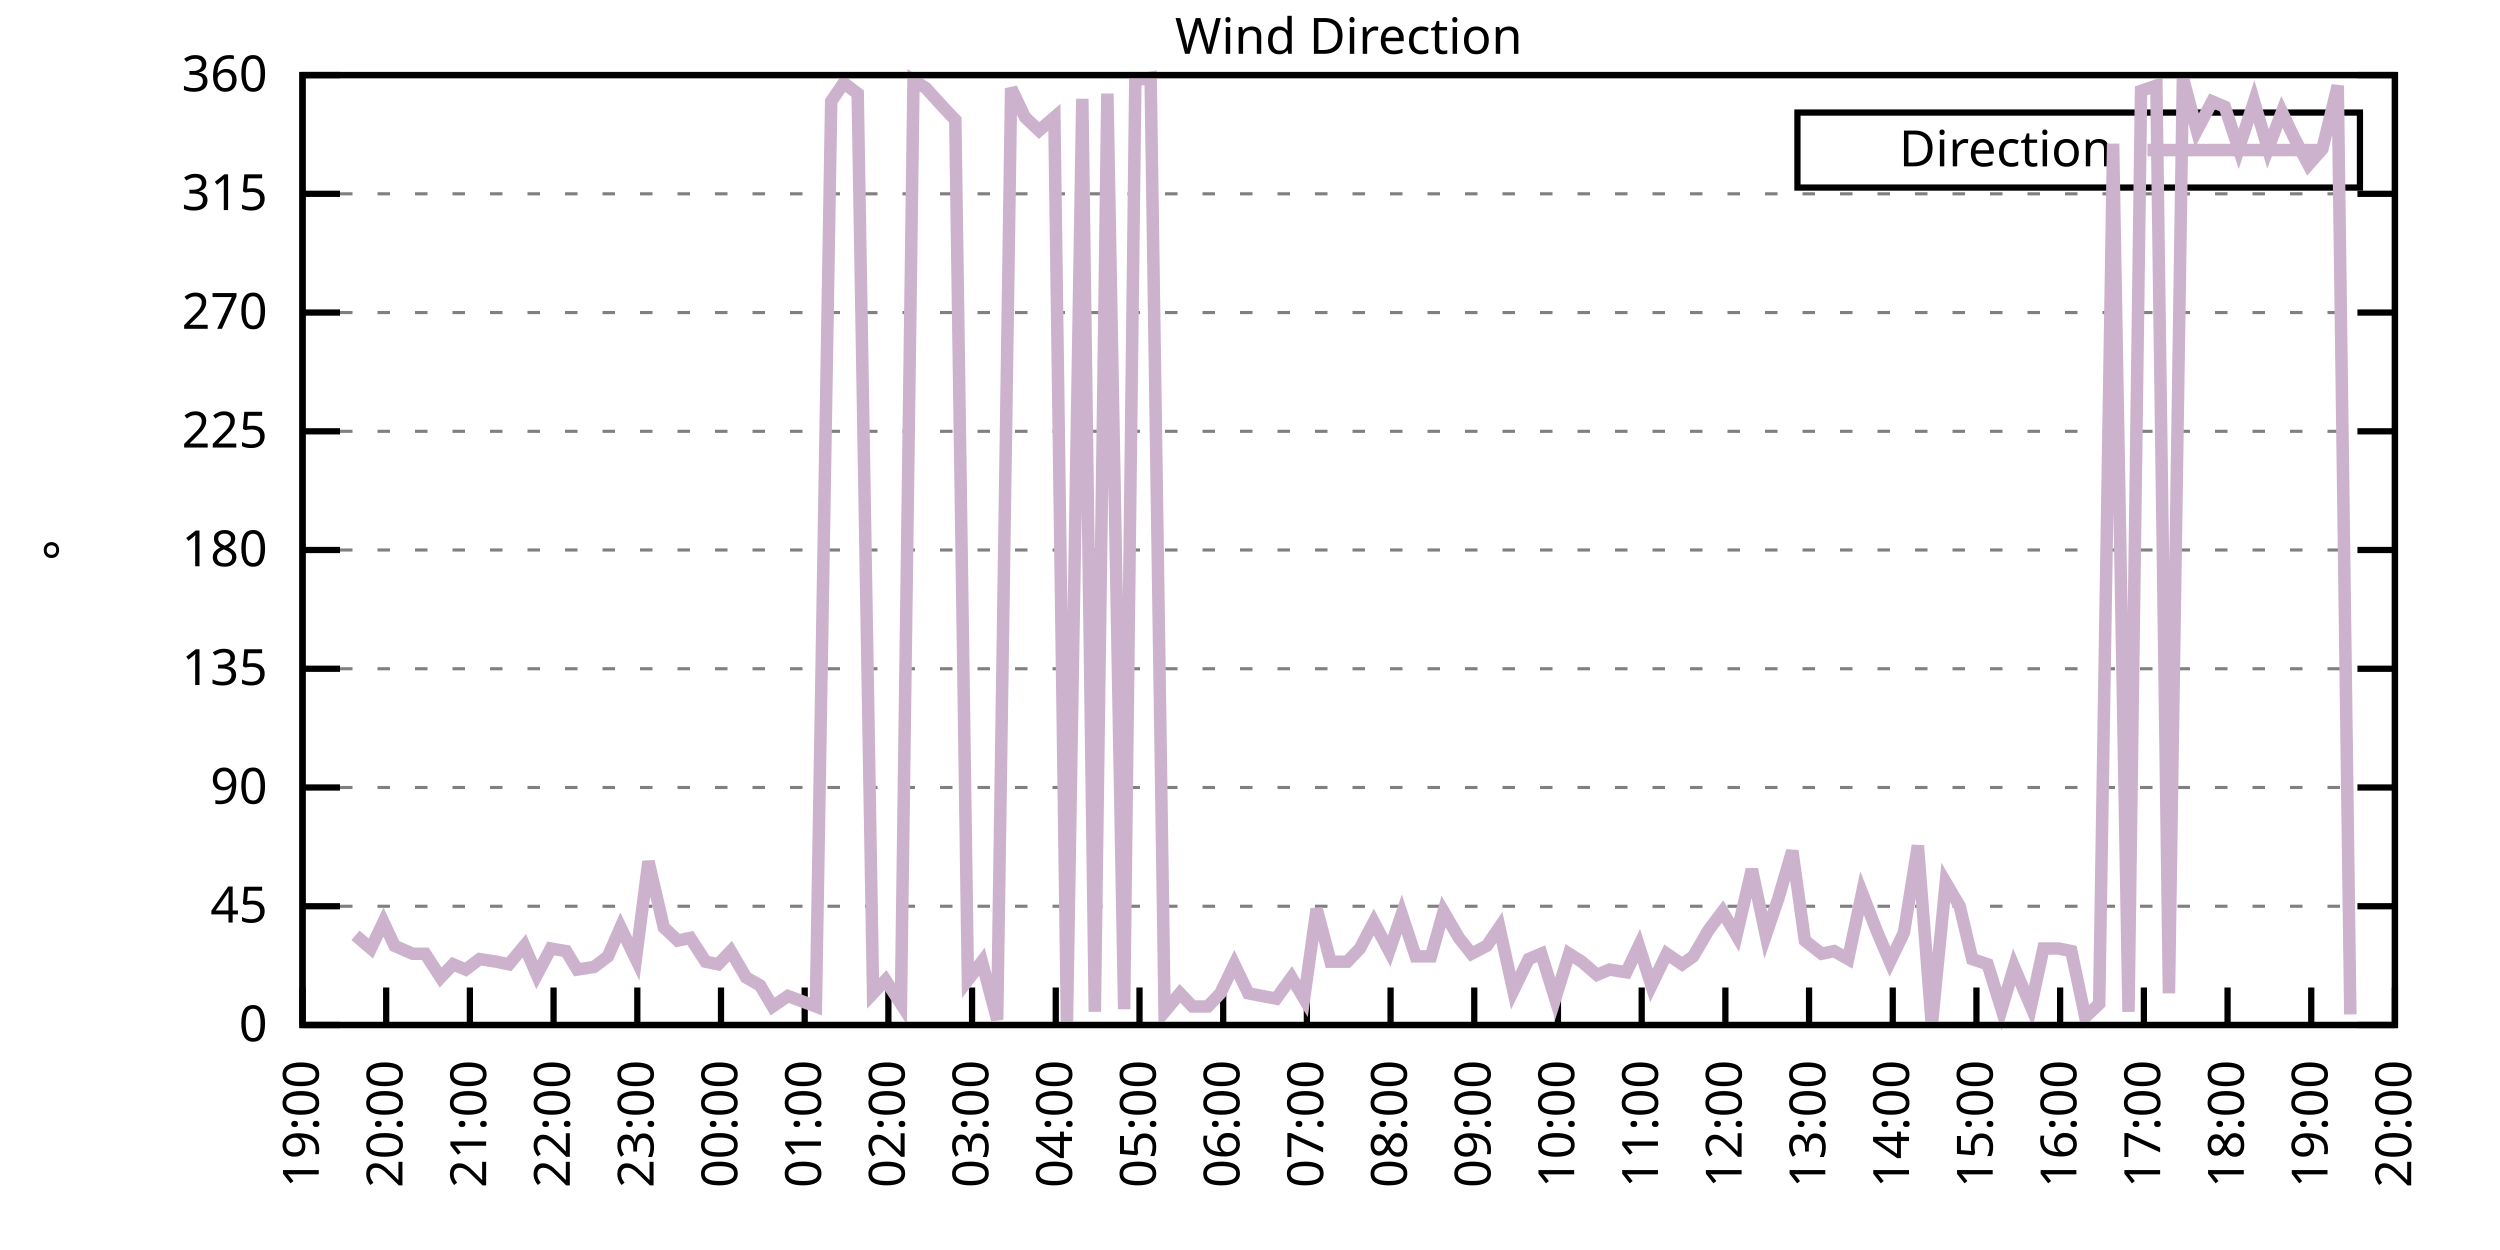
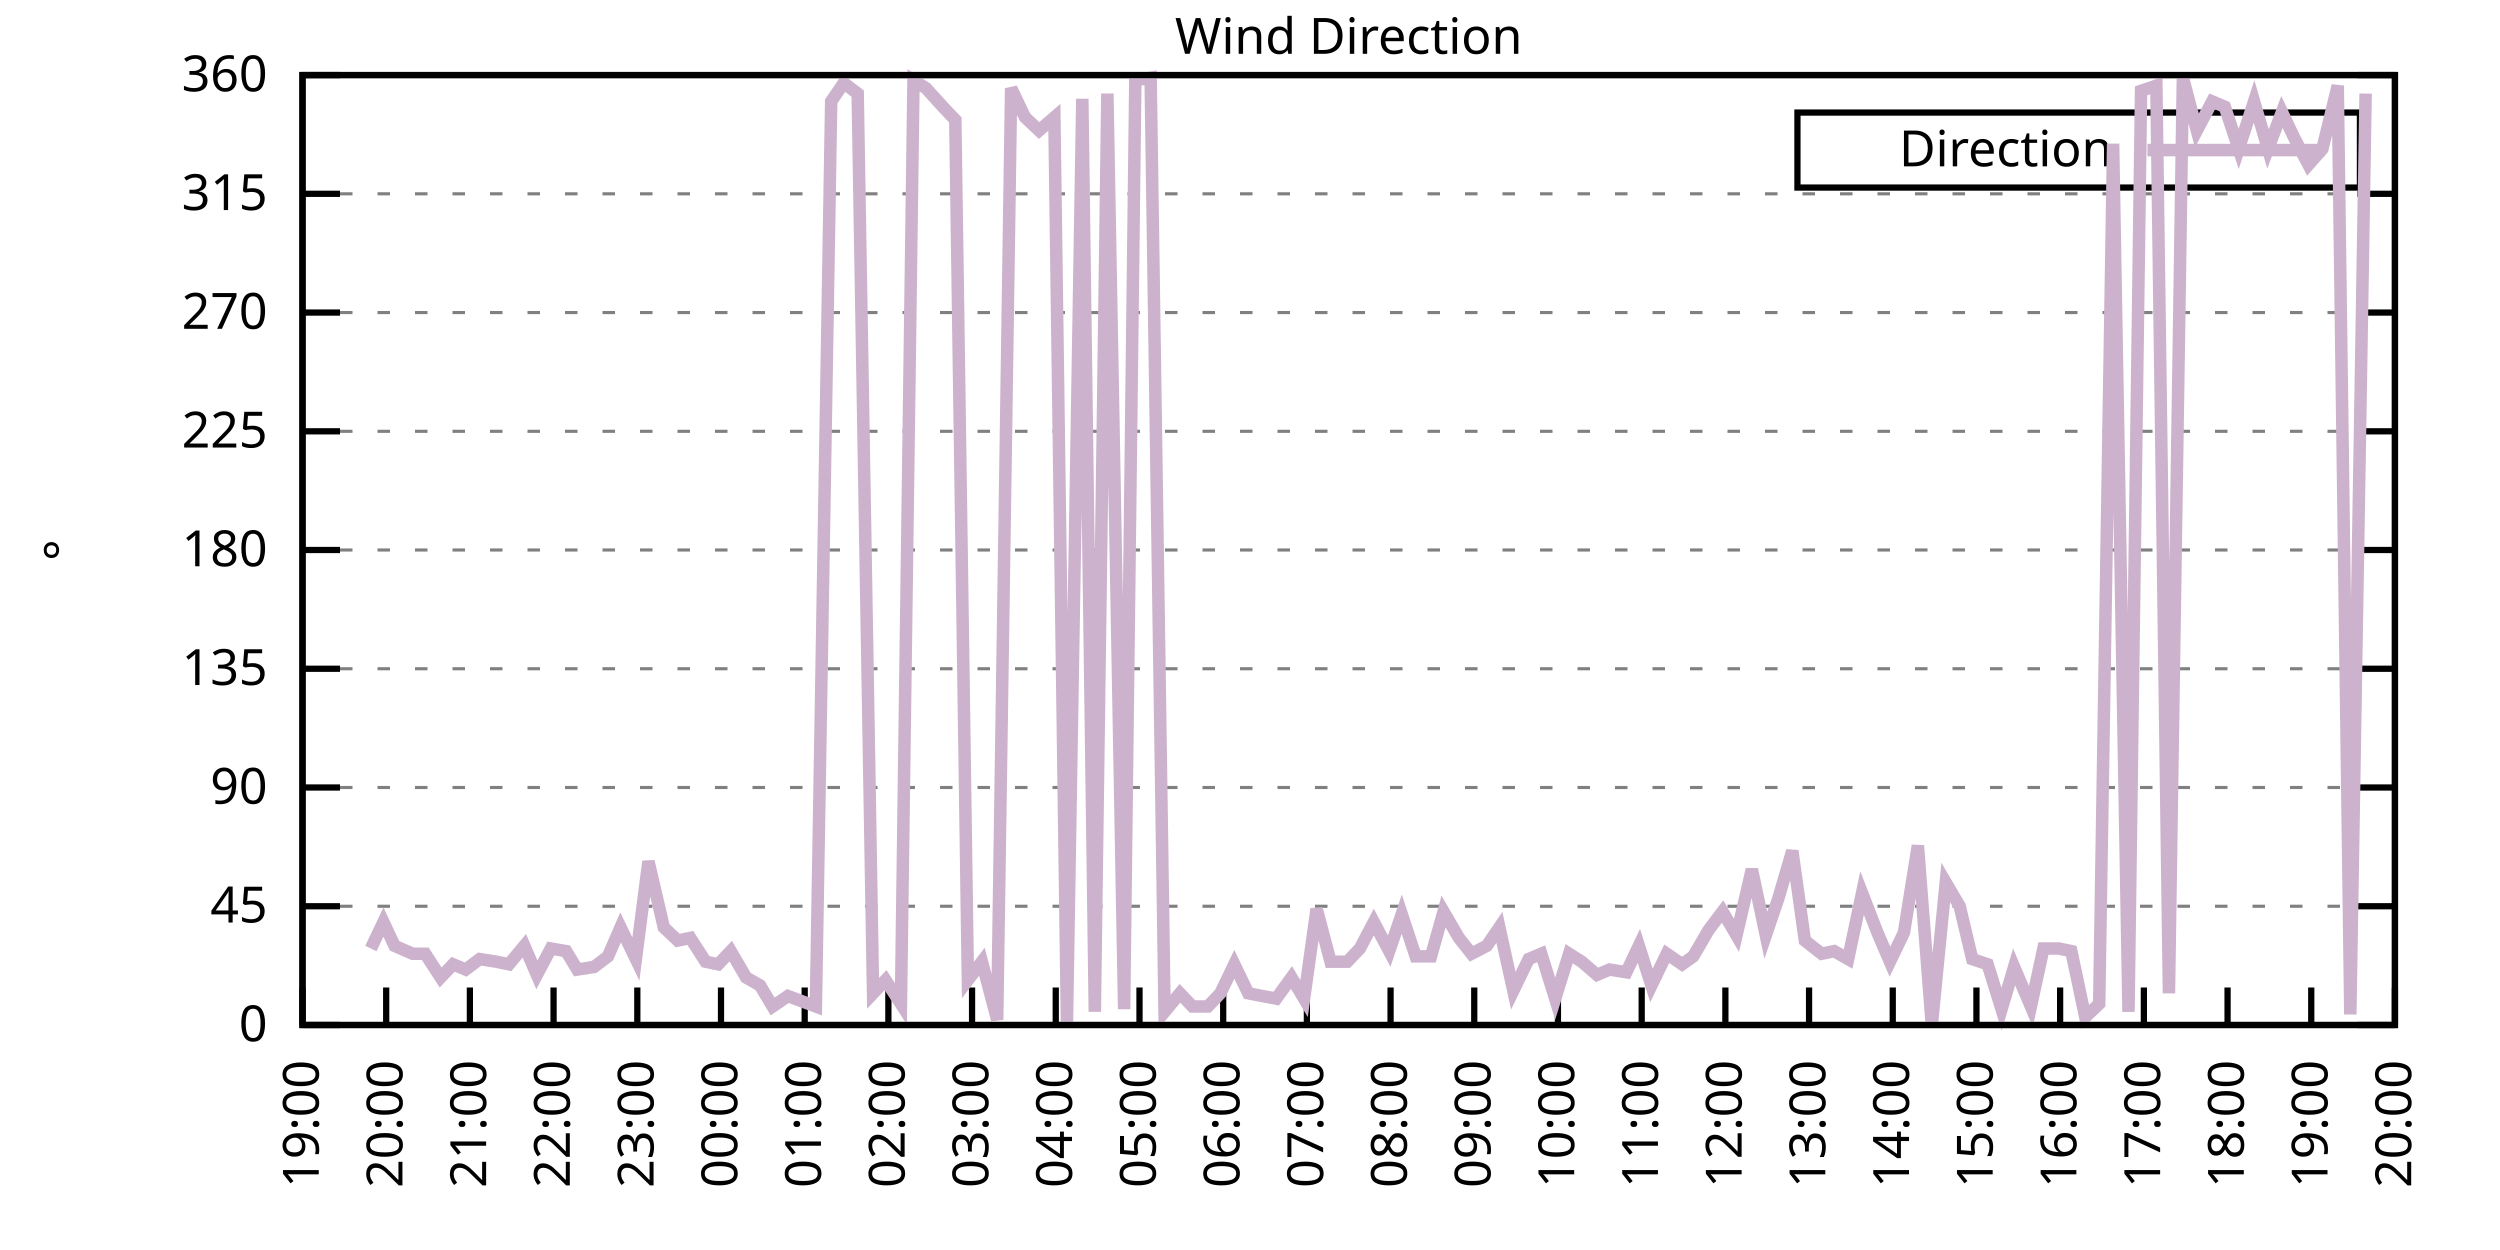
<svg xmlns="http://www.w3.org/2000/svg" xmlns:xlink="http://www.w3.org/1999/xlink" width="400" height="200" viewBox="0 0 400 200">
  <g id="gnuplot_canvas">
    <rect x="0" y="0" width="400" height="200" fill="none" />
    <defs>
      <circle id="gpDot" r="0.5" stroke-width="0.5" stroke="currentColor" />
      <path id="gpPt0" stroke-width="0.333" stroke="currentColor" d="M-1,0 h2 M0,-1 v2" />
      <path id="gpPt1" stroke-width="0.333" stroke="currentColor" d="M-1,-1 L1,1 M1,-1 L-1,1" />
      <path id="gpPt2" stroke-width="0.333" stroke="currentColor" d="M-1,0 L1,0 M0,-1 L0,1 M-1,-1 L1,1 M-1,1 L1,-1" />
      <rect id="gpPt3" stroke-width="0.333" stroke="currentColor" x="-1" y="-1" width="2" height="2" />
      <rect id="gpPt4" stroke-width="0.333" stroke="currentColor" fill="currentColor" x="-1" y="-1" width="2" height="2" />
      <circle id="gpPt5" stroke-width="0.333" stroke="currentColor" cx="0" cy="0" r="1" />
      <use xlink:href="#gpPt5" id="gpPt6" fill="currentColor" stroke="none" />
      <path id="gpPt7" stroke-width="0.333" stroke="currentColor" d="M0,-1.33 L-1.33,0.67 L1.33,0.67 z" />
      <use xlink:href="#gpPt7" id="gpPt8" fill="currentColor" stroke="none" />
      <use xlink:href="#gpPt7" id="gpPt9" stroke="currentColor" transform="rotate(180)" />
      <use xlink:href="#gpPt9" id="gpPt10" fill="currentColor" stroke="none" />
      <use xlink:href="#gpPt3" id="gpPt11" stroke="currentColor" transform="rotate(45)" />
      <use xlink:href="#gpPt11" id="gpPt12" fill="currentColor" stroke="none" />
      <path id="gpPt13" stroke-width="0.333" stroke="currentColor" d="M0,1.330 L1.265,0.411 L0.782,-1.067 L-0.782,-1.076 L-1.265,0.411 z" />
      <use xlink:href="#gpPt13" id="gpPt14" fill="currentColor" stroke="none" />
      <filter id="textbox" filterUnits="objectBoundingBox" x="0" y="0" height="1" width="1">
        <feFlood flood-color="white" flood-opacity="1" result="bgnd" />
        <feComposite in="SourceGraphic" in2="bgnd" operator="atop" />
      </filter>
      <filter id="greybox" filterUnits="objectBoundingBox" x="0" y="0" height="1" width="1">
        <feFlood flood-color="lightgrey" flood-opacity="1" result="grey" />
        <feComposite in="SourceGraphic" in2="grey" operator="atop" />
      </filter>
    </defs>
    <g fill="none" color="white" stroke="currentColor" stroke-width="1.00" stroke-linecap="butt" stroke-linejoin="miter">
</g>
    <g fill="none" color="black" stroke="currentColor" stroke-width="1.00" stroke-linecap="butt" stroke-linejoin="miter">
      <g stroke="none" shape-rendering="crispEdges">
        <polygon fill="rgb(255, 255, 255)" points="48.40,164.00 383.18,164.00 383.18,12.02 48.40,12.02 " />
      </g>
    </g>
    <g fill="none" color="black" stroke="currentColor" stroke-width="1.00" stroke-linecap="butt" stroke-linejoin="miter">
</g>
    <g fill="none" color="black" stroke="black" stroke-width="0.50" stroke-linecap="butt" stroke-linejoin="miter">
</g>
    <g fill="none" color="gray" stroke="currentColor" stroke-width="0.50" stroke-linecap="butt" stroke-linejoin="miter">
      <path stroke="gray" stroke-dasharray="2,4" class="gridline" d="M48.40,164.00 L383.19,164.00  " />
    </g>
    <g fill="none" color="gray" stroke="gray" stroke-width="1.00" stroke-linecap="butt" stroke-linejoin="miter">
</g>
    <g fill="none" color="black" stroke="currentColor" stroke-width="1.00" stroke-linecap="butt" stroke-linejoin="miter">
      <path stroke="black" d="M48.40,164.00 L54.40,164.00 M383.19,164.00 L377.19,164.00  " />
      <g transform="translate(42.80,166.60)" stroke="none" fill="black" font-family="Sans" font-size="8.00" text-anchor="end">
        <text>
          <tspan font-family="Sans"> 0</tspan>
        </text>
      </g>
    </g>
    <g fill="none" color="black" stroke="currentColor" stroke-width="1.00" stroke-linecap="butt" stroke-linejoin="miter">
</g>
    <g fill="none" color="black" stroke="black" stroke-width="0.50" stroke-linecap="butt" stroke-linejoin="miter">
</g>
    <g fill="none" color="gray" stroke="currentColor" stroke-width="0.50" stroke-linecap="butt" stroke-linejoin="miter">
      <path stroke="gray" stroke-dasharray="2,4" class="gridline" d="M48.40,145.00 L383.19,145.00  " />
    </g>
    <g fill="none" color="gray" stroke="gray" stroke-width="1.00" stroke-linecap="butt" stroke-linejoin="miter">
</g>
    <g fill="none" color="black" stroke="currentColor" stroke-width="1.00" stroke-linecap="butt" stroke-linejoin="miter">
      <path stroke="black" d="M48.40,145.00 L54.40,145.00 M383.19,145.00 L377.19,145.00  " />
      <g transform="translate(42.80,147.60)" stroke="none" fill="black" font-family="Sans" font-size="8.00" text-anchor="end">
        <text>
          <tspan font-family="Sans"> 45</tspan>
        </text>
      </g>
    </g>
    <g fill="none" color="black" stroke="currentColor" stroke-width="1.00" stroke-linecap="butt" stroke-linejoin="miter">
</g>
    <g fill="none" color="black" stroke="black" stroke-width="0.50" stroke-linecap="butt" stroke-linejoin="miter">
</g>
    <g fill="none" color="gray" stroke="currentColor" stroke-width="0.50" stroke-linecap="butt" stroke-linejoin="miter">
      <path stroke="gray" stroke-dasharray="2,4" class="gridline" d="M48.40,126.00 L383.19,126.00  " />
    </g>
    <g fill="none" color="gray" stroke="gray" stroke-width="1.00" stroke-linecap="butt" stroke-linejoin="miter">
</g>
    <g fill="none" color="black" stroke="currentColor" stroke-width="1.00" stroke-linecap="butt" stroke-linejoin="miter">
      <path stroke="black" d="M48.40,126.00 L54.40,126.00 M383.19,126.00 L377.19,126.00  " />
      <g transform="translate(42.80,128.60)" stroke="none" fill="black" font-family="Sans" font-size="8.00" text-anchor="end">
        <text>
          <tspan font-family="Sans"> 90</tspan>
        </text>
      </g>
    </g>
    <g fill="none" color="black" stroke="currentColor" stroke-width="1.00" stroke-linecap="butt" stroke-linejoin="miter">
</g>
    <g fill="none" color="black" stroke="black" stroke-width="0.50" stroke-linecap="butt" stroke-linejoin="miter">
</g>
    <g fill="none" color="gray" stroke="currentColor" stroke-width="0.50" stroke-linecap="butt" stroke-linejoin="miter">
      <path stroke="gray" stroke-dasharray="2,4" class="gridline" d="M48.40,107.00 L383.19,107.00  " />
    </g>
    <g fill="none" color="gray" stroke="gray" stroke-width="1.00" stroke-linecap="butt" stroke-linejoin="miter">
</g>
    <g fill="none" color="black" stroke="currentColor" stroke-width="1.00" stroke-linecap="butt" stroke-linejoin="miter">
      <path stroke="black" d="M48.40,107.00 L54.40,107.00 M383.19,107.00 L377.19,107.00  " />
      <g transform="translate(42.80,109.60)" stroke="none" fill="black" font-family="Sans" font-size="8.00" text-anchor="end">
        <text>
          <tspan font-family="Sans"> 135</tspan>
        </text>
      </g>
    </g>
    <g fill="none" color="black" stroke="currentColor" stroke-width="1.00" stroke-linecap="butt" stroke-linejoin="miter">
</g>
    <g fill="none" color="black" stroke="black" stroke-width="0.50" stroke-linecap="butt" stroke-linejoin="miter">
</g>
    <g fill="none" color="gray" stroke="currentColor" stroke-width="0.50" stroke-linecap="butt" stroke-linejoin="miter">
      <path stroke="gray" stroke-dasharray="2,4" class="gridline" d="M48.40,88.00 L383.19,88.00  " />
    </g>
    <g fill="none" color="gray" stroke="gray" stroke-width="1.00" stroke-linecap="butt" stroke-linejoin="miter">
</g>
    <g fill="none" color="black" stroke="currentColor" stroke-width="1.00" stroke-linecap="butt" stroke-linejoin="miter">
      <path stroke="black" d="M48.40,88.00 L54.40,88.00 M383.19,88.00 L377.19,88.00  " />
      <g transform="translate(42.80,90.60)" stroke="none" fill="black" font-family="Sans" font-size="8.00" text-anchor="end">
        <text>
          <tspan font-family="Sans"> 180</tspan>
        </text>
      </g>
    </g>
    <g fill="none" color="black" stroke="currentColor" stroke-width="1.00" stroke-linecap="butt" stroke-linejoin="miter">
</g>
    <g fill="none" color="black" stroke="black" stroke-width="0.50" stroke-linecap="butt" stroke-linejoin="miter">
</g>
    <g fill="none" color="gray" stroke="currentColor" stroke-width="0.50" stroke-linecap="butt" stroke-linejoin="miter">
      <path stroke="gray" stroke-dasharray="2,4" class="gridline" d="M48.40,69.01 L383.19,69.01  " />
    </g>
    <g fill="none" color="gray" stroke="gray" stroke-width="1.00" stroke-linecap="butt" stroke-linejoin="miter">
</g>
    <g fill="none" color="black" stroke="currentColor" stroke-width="1.00" stroke-linecap="butt" stroke-linejoin="miter">
      <path stroke="black" d="M48.40,69.01 L54.40,69.01 M383.19,69.01 L377.19,69.01  " />
      <g transform="translate(42.80,71.61)" stroke="none" fill="black" font-family="Sans" font-size="8.00" text-anchor="end">
        <text>
          <tspan font-family="Sans"> 225</tspan>
        </text>
      </g>
    </g>
    <g fill="none" color="black" stroke="currentColor" stroke-width="1.00" stroke-linecap="butt" stroke-linejoin="miter">
</g>
    <g fill="none" color="black" stroke="black" stroke-width="0.50" stroke-linecap="butt" stroke-linejoin="miter">
</g>
    <g fill="none" color="gray" stroke="currentColor" stroke-width="0.50" stroke-linecap="butt" stroke-linejoin="miter">
      <path stroke="gray" stroke-dasharray="2,4" class="gridline" d="M48.40,50.01 L383.19,50.01  " />
    </g>
    <g fill="none" color="gray" stroke="gray" stroke-width="1.00" stroke-linecap="butt" stroke-linejoin="miter">
</g>
    <g fill="none" color="black" stroke="currentColor" stroke-width="1.00" stroke-linecap="butt" stroke-linejoin="miter">
      <path stroke="black" d="M48.40,50.01 L54.40,50.01 M383.19,50.01 L377.19,50.01  " />
      <g transform="translate(42.80,52.61)" stroke="none" fill="black" font-family="Sans" font-size="8.00" text-anchor="end">
        <text>
          <tspan font-family="Sans"> 270</tspan>
        </text>
      </g>
    </g>
    <g fill="none" color="black" stroke="currentColor" stroke-width="1.00" stroke-linecap="butt" stroke-linejoin="miter">
</g>
    <g fill="none" color="black" stroke="black" stroke-width="0.50" stroke-linecap="butt" stroke-linejoin="miter">
</g>
    <g fill="none" color="gray" stroke="currentColor" stroke-width="0.50" stroke-linecap="butt" stroke-linejoin="miter">
      <path stroke="gray" stroke-dasharray="2,4" class="gridline" d="M48.40,31.01 L383.19,31.01  " />
    </g>
    <g fill="none" color="gray" stroke="gray" stroke-width="1.00" stroke-linecap="butt" stroke-linejoin="miter">
</g>
    <g fill="none" color="black" stroke="currentColor" stroke-width="1.00" stroke-linecap="butt" stroke-linejoin="miter">
      <path stroke="black" d="M48.40,31.01 L54.40,31.01 M383.19,31.01 L377.19,31.01  " />
      <g transform="translate(42.80,33.61)" stroke="none" fill="black" font-family="Sans" font-size="8.00" text-anchor="end">
        <text>
          <tspan font-family="Sans"> 315</tspan>
        </text>
      </g>
    </g>
    <g fill="none" color="black" stroke="currentColor" stroke-width="1.00" stroke-linecap="butt" stroke-linejoin="miter">
</g>
    <g fill="none" color="black" stroke="black" stroke-width="0.50" stroke-linecap="butt" stroke-linejoin="miter">
</g>
    <g fill="none" color="gray" stroke="currentColor" stroke-width="0.50" stroke-linecap="butt" stroke-linejoin="miter">
      <path stroke="gray" stroke-dasharray="2,4" class="gridline" d="M48.40,12.01 L383.19,12.01  " />
    </g>
    <g fill="none" color="gray" stroke="gray" stroke-width="1.00" stroke-linecap="butt" stroke-linejoin="miter">
</g>
    <g fill="none" color="black" stroke="currentColor" stroke-width="1.00" stroke-linecap="butt" stroke-linejoin="miter">
      <path stroke="black" d="M48.40,12.01 L54.40,12.01 M383.19,12.01 L377.19,12.01  " />
      <g transform="translate(42.80,14.61)" stroke="none" fill="black" font-family="Sans" font-size="8.00" text-anchor="end">
        <text>
          <tspan font-family="Sans"> 360</tspan>
        </text>
      </g>
    </g>
    <g fill="none" color="black" stroke="currentColor" stroke-width="1.00" stroke-linecap="butt" stroke-linejoin="miter">
      <path stroke="black" d="M48.40,164.00 L48.40,158.00  " />
      <g transform="translate(51.00,169.60) rotate(270.00)" stroke="none" fill="black" font-family="Sans" font-size="8.00" text-anchor="end">
        <text>
          <tspan font-family="Sans">19:00</tspan>
        </text>
      </g>
    </g>
    <g fill="none" color="black" stroke="currentColor" stroke-width="1.00" stroke-linecap="butt" stroke-linejoin="miter">
      <path stroke="black" d="M61.79,164.00 L61.79,158.00  " />
      <g transform="translate(64.39,169.60) rotate(270.00)" stroke="none" fill="black" font-family="Sans" font-size="8.00" text-anchor="end">
        <text>
          <tspan font-family="Sans">20:00</tspan>
        </text>
      </g>
    </g>
    <g fill="none" color="black" stroke="currentColor" stroke-width="1.00" stroke-linecap="butt" stroke-linejoin="miter">
      <path stroke="black" d="M75.18,164.00 L75.18,158.00  " />
      <g transform="translate(77.78,169.60) rotate(270.00)" stroke="none" fill="black" font-family="Sans" font-size="8.00" text-anchor="end">
        <text>
          <tspan font-family="Sans">21:00</tspan>
        </text>
      </g>
    </g>
    <g fill="none" color="black" stroke="currentColor" stroke-width="1.00" stroke-linecap="butt" stroke-linejoin="miter">
      <path stroke="black" d="M88.57,164.00 L88.57,158.00  " />
      <g transform="translate(91.17,169.60) rotate(270.00)" stroke="none" fill="black" font-family="Sans" font-size="8.00" text-anchor="end">
        <text>
          <tspan font-family="Sans">22:00</tspan>
        </text>
      </g>
    </g>
    <g fill="none" color="black" stroke="currentColor" stroke-width="1.00" stroke-linecap="butt" stroke-linejoin="miter">
      <path stroke="black" d="M101.97,164.00 L101.97,158.00  " />
      <g transform="translate(104.57,169.60) rotate(270.00)" stroke="none" fill="black" font-family="Sans" font-size="8.00" text-anchor="end">
        <text>
          <tspan font-family="Sans">23:00</tspan>
        </text>
      </g>
    </g>
    <g fill="none" color="black" stroke="currentColor" stroke-width="1.00" stroke-linecap="butt" stroke-linejoin="miter">
      <path stroke="black" d="M115.36,164.00 L115.36,158.00  " />
      <g transform="translate(117.96,169.60) rotate(270.00)" stroke="none" fill="black" font-family="Sans" font-size="8.00" text-anchor="end">
        <text>
          <tspan font-family="Sans">00:00</tspan>
        </text>
      </g>
    </g>
    <g fill="none" color="black" stroke="currentColor" stroke-width="1.00" stroke-linecap="butt" stroke-linejoin="miter">
      <path stroke="black" d="M128.75,164.00 L128.75,158.00  " />
      <g transform="translate(131.35,169.60) rotate(270.00)" stroke="none" fill="black" font-family="Sans" font-size="8.00" text-anchor="end">
        <text>
          <tspan font-family="Sans">01:00</tspan>
        </text>
      </g>
    </g>
    <g fill="none" color="black" stroke="currentColor" stroke-width="1.00" stroke-linecap="butt" stroke-linejoin="miter">
      <path stroke="black" d="M142.14,164.00 L142.14,158.00  " />
      <g transform="translate(144.74,169.60) rotate(270.00)" stroke="none" fill="black" font-family="Sans" font-size="8.00" text-anchor="end">
        <text>
          <tspan font-family="Sans">02:00</tspan>
        </text>
      </g>
    </g>
    <g fill="none" color="black" stroke="currentColor" stroke-width="1.00" stroke-linecap="butt" stroke-linejoin="miter">
      <path stroke="black" d="M155.53,164.00 L155.53,158.00  " />
      <g transform="translate(158.13,169.60) rotate(270.00)" stroke="none" fill="black" font-family="Sans" font-size="8.00" text-anchor="end">
        <text>
          <tspan font-family="Sans">03:00</tspan>
        </text>
      </g>
    </g>
    <g fill="none" color="black" stroke="currentColor" stroke-width="1.00" stroke-linecap="butt" stroke-linejoin="miter">
      <path stroke="black" d="M168.92,164.00 L168.92,158.00  " />
      <g transform="translate(171.52,169.60) rotate(270.00)" stroke="none" fill="black" font-family="Sans" font-size="8.00" text-anchor="end">
        <text>
          <tspan font-family="Sans">04:00</tspan>
        </text>
      </g>
    </g>
    <g fill="none" color="black" stroke="currentColor" stroke-width="1.00" stroke-linecap="butt" stroke-linejoin="miter">
      <path stroke="black" d="M182.32,164.00 L182.32,158.00  " />
      <g transform="translate(184.92,169.60) rotate(270.00)" stroke="none" fill="black" font-family="Sans" font-size="8.00" text-anchor="end">
        <text>
          <tspan font-family="Sans">05:00</tspan>
        </text>
      </g>
    </g>
    <g fill="none" color="black" stroke="currentColor" stroke-width="1.00" stroke-linecap="butt" stroke-linejoin="miter">
      <path stroke="black" d="M195.71,164.00 L195.71,158.00  " />
      <g transform="translate(198.31,169.60) rotate(270.00)" stroke="none" fill="black" font-family="Sans" font-size="8.00" text-anchor="end">
        <text>
          <tspan font-family="Sans">06:00</tspan>
        </text>
      </g>
    </g>
    <g fill="none" color="black" stroke="currentColor" stroke-width="1.00" stroke-linecap="butt" stroke-linejoin="miter">
      <path stroke="black" d="M209.10,164.00 L209.10,158.00  " />
      <g transform="translate(211.70,169.60) rotate(270.00)" stroke="none" fill="black" font-family="Sans" font-size="8.00" text-anchor="end">
        <text>
          <tspan font-family="Sans">07:00</tspan>
        </text>
      </g>
    </g>
    <g fill="none" color="black" stroke="currentColor" stroke-width="1.00" stroke-linecap="butt" stroke-linejoin="miter">
      <path stroke="black" d="M222.49,164.00 L222.49,158.00  " />
      <g transform="translate(225.09,169.60) rotate(270.00)" stroke="none" fill="black" font-family="Sans" font-size="8.00" text-anchor="end">
        <text>
          <tspan font-family="Sans">08:00</tspan>
        </text>
      </g>
    </g>
    <g fill="none" color="black" stroke="currentColor" stroke-width="1.00" stroke-linecap="butt" stroke-linejoin="miter">
      <path stroke="black" d="M235.88,164.00 L235.88,158.00  " />
      <g transform="translate(238.48,169.60) rotate(270.00)" stroke="none" fill="black" font-family="Sans" font-size="8.00" text-anchor="end">
        <text>
          <tspan font-family="Sans">09:00</tspan>
        </text>
      </g>
    </g>
    <g fill="none" color="black" stroke="currentColor" stroke-width="1.00" stroke-linecap="butt" stroke-linejoin="miter">
      <path stroke="black" d="M249.27,164.00 L249.27,158.00  " />
      <g transform="translate(251.87,169.60) rotate(270.00)" stroke="none" fill="black" font-family="Sans" font-size="8.00" text-anchor="end">
        <text>
          <tspan font-family="Sans">10:00</tspan>
        </text>
      </g>
    </g>
    <g fill="none" color="black" stroke="currentColor" stroke-width="1.00" stroke-linecap="butt" stroke-linejoin="miter">
      <path stroke="black" d="M262.67,164.00 L262.67,158.00  " />
      <g transform="translate(265.27,169.60) rotate(270.00)" stroke="none" fill="black" font-family="Sans" font-size="8.00" text-anchor="end">
        <text>
          <tspan font-family="Sans">11:00</tspan>
        </text>
      </g>
    </g>
    <g fill="none" color="black" stroke="currentColor" stroke-width="1.00" stroke-linecap="butt" stroke-linejoin="miter">
      <path stroke="black" d="M276.06,164.00 L276.06,158.00  " />
      <g transform="translate(278.66,169.60) rotate(270.00)" stroke="none" fill="black" font-family="Sans" font-size="8.00" text-anchor="end">
        <text>
          <tspan font-family="Sans">12:00</tspan>
        </text>
      </g>
    </g>
    <g fill="none" color="black" stroke="currentColor" stroke-width="1.00" stroke-linecap="butt" stroke-linejoin="miter">
      <path stroke="black" d="M289.45,164.00 L289.45,158.00  " />
      <g transform="translate(292.05,169.60) rotate(270.00)" stroke="none" fill="black" font-family="Sans" font-size="8.00" text-anchor="end">
        <text>
          <tspan font-family="Sans">13:00</tspan>
        </text>
      </g>
    </g>
    <g fill="none" color="black" stroke="currentColor" stroke-width="1.00" stroke-linecap="butt" stroke-linejoin="miter">
      <path stroke="black" d="M302.84,164.00 L302.84,158.00  " />
      <g transform="translate(305.44,169.60) rotate(270.00)" stroke="none" fill="black" font-family="Sans" font-size="8.00" text-anchor="end">
        <text>
          <tspan font-family="Sans">14:00</tspan>
        </text>
      </g>
    </g>
    <g fill="none" color="black" stroke="currentColor" stroke-width="1.00" stroke-linecap="butt" stroke-linejoin="miter">
      <path stroke="black" d="M316.23,164.00 L316.23,158.00  " />
      <g transform="translate(318.83,169.60) rotate(270.00)" stroke="none" fill="black" font-family="Sans" font-size="8.00" text-anchor="end">
        <text>
          <tspan font-family="Sans">15:00</tspan>
        </text>
      </g>
    </g>
    <g fill="none" color="black" stroke="currentColor" stroke-width="1.00" stroke-linecap="butt" stroke-linejoin="miter">
      <path stroke="black" d="M329.62,164.00 L329.62,158.00  " />
      <g transform="translate(332.22,169.60) rotate(270.00)" stroke="none" fill="black" font-family="Sans" font-size="8.00" text-anchor="end">
        <text>
          <tspan font-family="Sans">16:00</tspan>
        </text>
      </g>
    </g>
    <g fill="none" color="black" stroke="currentColor" stroke-width="1.00" stroke-linecap="butt" stroke-linejoin="miter">
      <path stroke="black" d="M343.02,164.00 L343.02,158.00  " />
      <g transform="translate(345.62,169.60) rotate(270.00)" stroke="none" fill="black" font-family="Sans" font-size="8.00" text-anchor="end">
        <text>
          <tspan font-family="Sans">17:00</tspan>
        </text>
      </g>
    </g>
    <g fill="none" color="black" stroke="currentColor" stroke-width="1.00" stroke-linecap="butt" stroke-linejoin="miter">
      <path stroke="black" d="M356.41,164.00 L356.41,158.00  " />
      <g transform="translate(359.01,169.60) rotate(270.00)" stroke="none" fill="black" font-family="Sans" font-size="8.00" text-anchor="end">
        <text>
          <tspan font-family="Sans">18:00</tspan>
        </text>
      </g>
    </g>
    <g fill="none" color="black" stroke="currentColor" stroke-width="1.00" stroke-linecap="butt" stroke-linejoin="miter">
      <path stroke="black" d="M369.80,164.00 L369.80,158.00  " />
      <g transform="translate(372.40,169.60) rotate(270.00)" stroke="none" fill="black" font-family="Sans" font-size="8.00" text-anchor="end">
        <text>
          <tspan font-family="Sans">19:00</tspan>
        </text>
      </g>
    </g>
    <g fill="none" color="black" stroke="currentColor" stroke-width="1.00" stroke-linecap="butt" stroke-linejoin="miter">
      <path stroke="black" d="M383.19,164.00 L383.19,158.00  " />
      <g transform="translate(385.79,169.60) rotate(270.00)" stroke="none" fill="black" font-family="Sans" font-size="8.00" text-anchor="end">
        <text>
          <tspan font-family="Sans">20:00</tspan>
        </text>
      </g>
    </g>
    <g fill="none" color="black" stroke="currentColor" stroke-width="1.00" stroke-linecap="butt" stroke-linejoin="miter">
</g>
    <g fill="none" color="black" stroke="currentColor" stroke-width="1.00" stroke-linecap="butt" stroke-linejoin="miter">
      <path stroke="black" d="M48.40,12.01 L48.40,164.00 L383.19,164.00 L383.19,12.01 L48.40,12.01 Z  " />
    </g>
    <g fill="none" color="black" stroke="currentColor" stroke-width="1.00" stroke-linecap="butt" stroke-linejoin="miter">
</g>
    <g fill="none" color="black" stroke="currentColor" stroke-width="1.00" stroke-linecap="butt" stroke-linejoin="miter">
      <path stroke="black" d="M287.59,30.01 L287.59,18.01 L377.59,18.01 L377.59,30.01 L287.59,30.01 Z  " />
    </g>
    <g id="Wind_direction_plot_1">
      <g fill="none" color="white" stroke="black" stroke-width="2.00" stroke-linecap="butt" stroke-linejoin="miter">
</g>
      <g fill="none" color="black" stroke="currentColor" stroke-width="2.00" stroke-linecap="butt" stroke-linejoin="miter">
        <g transform="translate(337.99,26.61)" stroke="none" fill="black" font-family="Sans" font-size="8.00" text-anchor="end">
          <text>
            <tspan font-family="Sans">Direction</tspan>
          </text>
        </g>
      </g>
      <g fill="none" color="black" stroke="currentColor" stroke-width="2.00" stroke-linecap="butt" stroke-linejoin="miter">
-         <path stroke="rgb(204, 178, 204)" d="M343.59,24.01 L371.99,24.01 M56.88,149.65 L59.34,151.76 L61.35,147.53 L63.13,151.33 L66.03,152.60 L68.04,152.60   L70.50,156.40 L72.50,154.29 L74.51,155.13 L76.75,153.45 L79.42,153.87 L81.43,154.29 L83.89,151.33 L85.90,155.98   L88.13,151.76 L90.58,152.18 L92.37,155.13 L95.05,154.71 L97.28,153.02 L99.29,148.38 L101.74,153.45 L103.75,137.82   L106.21,148.38 L108.44,150.49 L110.45,150.07 L112.90,153.87 L114.91,154.29 L116.92,152.18 L119.38,156.40 L121.61,157.67   L123.62,161.04 L126.07,159.36 L128.30,160.20 L130.54,161.04 L132.99,16.23 L135.00,13.28 L137.23,14.97 L139.69,158.93   L141.69,156.82 L144.15,160.62 L146.16,12.85 L148.17,14.12 L150.85,17.08 L152.85,19.19 L154.86,156.82 L157.10,153.87   L159.55,163.16 L161.78,14.12 L164.01,18.77 L166.25,20.88 L168.70,18.77 L170.71,163.58 L173.17,15.81 L175.17,161.89   L177.18,14.97 L179.86,161.47 L181.65,12.85 L184.10,12.43 L186.33,161.89 L188.79,158.93 L190.80,161.04 L193.25,161.04   L195.26,158.93 L197.49,154.29 L199.73,158.93 L201.96,159.36 L204.19,159.78 L206.64,156.40 L208.65,159.78 L210.66,145.42   L212.89,153.87 L215.57,153.87 L217.58,151.76 L219.81,147.53 L222.27,152.18 L224.28,146.27 L226.51,153.02 L228.96,153.02   L230.97,145.85 L233.43,150.07 L235.44,152.60 L237.89,151.33 L239.90,148.38 L242.13,158.51 L244.59,153.45 L246.60,152.60   L248.83,159.78 L251.06,152.60 L253.07,153.87 L255.52,155.98 L257.53,155.13 L260.21,155.56 L262.22,151.33 L264.23,157.67   L266.68,152.60 L269.14,154.29 L270.92,153.02 L273.38,148.80 L275.61,145.85 L277.84,149.65 L280.30,139.09 L282.53,149.65   L284.54,143.73 L286.77,136.14 L288.78,150.49 L291.46,152.60 L293.47,152.18 L295.70,153.45 L297.93,142.89 L300.39,149.22   L302.39,153.87 L304.63,149.22 L306.86,135.29 L309.09,164.00 L311.32,141.20 L313.55,145.00 L315.56,153.45 L318.02,154.29   L320.25,161.47 L322.26,154.71 L324.94,161.04 L326.95,151.76 L329.40,151.76 L331.41,152.18 L333.64,162.73 L335.87,160.62   L338.10,22.99 L340.56,161.89 L342.57,14.54 L345.02,13.70 L347.03,158.93 L349.26,12.43 L351.50,20.88 L353.95,16.23   L355.96,17.08 L358.19,23.83 L360.65,16.23 L362.88,23.83 L365.11,17.92 L367.12,22.14 L369.35,26.36 L371.58,23.83   L374.04,13.70 L376.05,162.31  " />
+         <path stroke="rgb(204, 178, 204)" d="M343.59,24.01 L371.99,24.01 M59.34,151.76 L61.35,147.53 L63.13,151.33 L66.03,152.60 L68.04,152.60 L70.50,156.40   L72.50,154.29 L74.51,155.13 L76.75,153.45 L79.42,153.87 L81.43,154.29 L83.89,151.33 L85.90,155.98 L88.13,151.76   L90.58,152.18 L92.37,155.13 L95.05,154.71 L97.28,153.02 L99.29,148.38 L101.74,153.45 L103.75,137.82 L106.21,148.38   L108.44,150.49 L110.45,150.07 L112.90,153.87 L114.91,154.29 L116.92,152.18 L119.38,156.40 L121.61,157.67 L123.62,161.04   L126.07,159.36 L128.30,160.20 L130.54,161.04 L132.99,16.23 L135.00,13.28 L137.23,14.97 L139.69,158.93 L141.69,156.82   L144.15,160.62 L146.16,12.85 L148.17,14.12 L150.85,17.08 L152.85,19.19 L154.86,156.82 L157.10,153.87 L159.55,163.16   L161.78,14.12 L164.01,18.77 L166.25,20.88 L168.70,18.77 L170.71,163.58 L173.17,15.81 L175.17,161.89 L177.18,14.97   L179.86,161.47 L181.65,12.85 L184.10,12.43 L186.33,161.89 L188.79,158.93 L190.80,161.04 L193.25,161.04 L195.26,158.93   L197.49,154.29 L199.73,158.93 L201.96,159.36 L204.19,159.78 L206.64,156.40 L208.65,159.78 L210.66,145.42 L212.89,153.87   L215.57,153.87 L217.58,151.76 L219.81,147.53 L222.27,152.18 L224.28,146.27 L226.51,153.02 L228.96,153.02 L230.97,145.85   L233.43,150.07 L235.44,152.60 L237.89,151.33 L239.90,148.38 L242.13,158.51 L244.59,153.45 L246.60,152.60 L248.83,159.78   L251.06,152.60 L253.07,153.87 L255.52,155.98 L257.53,155.13 L260.21,155.56 L262.22,151.33 L264.23,157.67 L266.68,152.60   L269.14,154.29 L270.92,153.02 L273.38,148.80 L275.61,145.85 L277.84,149.65 L280.30,139.09 L282.53,149.65 L284.54,143.73   L286.77,136.14 L288.78,150.49 L291.46,152.60 L293.47,152.18 L295.70,153.45 L297.93,142.89 L300.39,149.22 L302.39,153.87   L304.63,149.22 L306.86,135.29 L309.09,164.00 L311.32,141.20 L313.55,145.00 L315.56,153.45 L318.02,154.29 L320.25,161.47   L322.26,154.71 L324.94,161.04 L326.95,151.76 L329.40,151.76 L331.41,152.18 L333.64,162.73 L335.87,160.62 L338.10,22.99   L340.56,161.89 L342.57,14.54 L345.02,13.70 L347.03,158.93 L349.26,12.43 L351.50,20.88 L353.95,16.23 L355.96,17.08   L358.19,23.83 L360.65,16.23 L362.88,23.83 L365.11,17.92 L367.12,22.14 L369.35,26.36 L371.58,23.83 L374.04,13.70   L376.05,162.31 L378.50,14.97  " />
      </g>
    </g>
    <g fill="none" color="black" stroke="currentColor" stroke-width="2.00" stroke-linecap="butt" stroke-linejoin="miter">
</g>
    <g fill="none" color="black" stroke="black" stroke-width="1.00" stroke-linecap="butt" stroke-linejoin="miter">
</g>
    <g fill="none" color="black" stroke="currentColor" stroke-width="1.00" stroke-linecap="butt" stroke-linejoin="miter">
      <path stroke="black" d="M48.40,12.01 L48.40,164.00 L383.19,164.00 L383.19,12.01 L48.40,12.01 Z  " />
      <g transform="translate(12.80,88.01) rotate(270.00)" stroke="none" fill="black" font-family="Sans" font-size="8.00" text-anchor="middle">
        <text>
          <tspan font-family="Sans">°</tspan>
        </text>
      </g>
    </g>
    <g fill="none" color="black" stroke="currentColor" stroke-width="1.00" stroke-linecap="butt" stroke-linejoin="miter">
</g>
    <g fill="none" color="black" stroke="currentColor" stroke-width="1.00" stroke-linecap="butt" stroke-linejoin="miter">
      <g transform="translate(215.79,8.61)" stroke="none" fill="black" font-family="Sans" font-size="8.00" text-anchor="middle">
        <text>
          <tspan font-family="Sans">Wind Direction</tspan>
        </text>
      </g>
    </g>
    <g fill="none" color="black" stroke="currentColor" stroke-width="1.00" stroke-linecap="butt" stroke-linejoin="miter">
</g>
  </g>
</svg>
